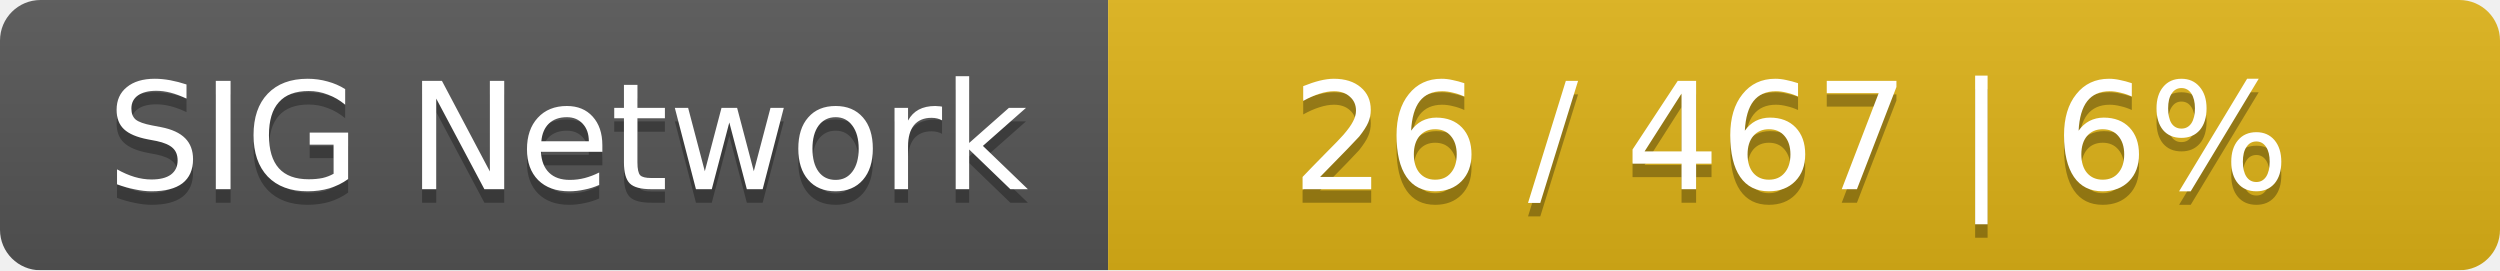
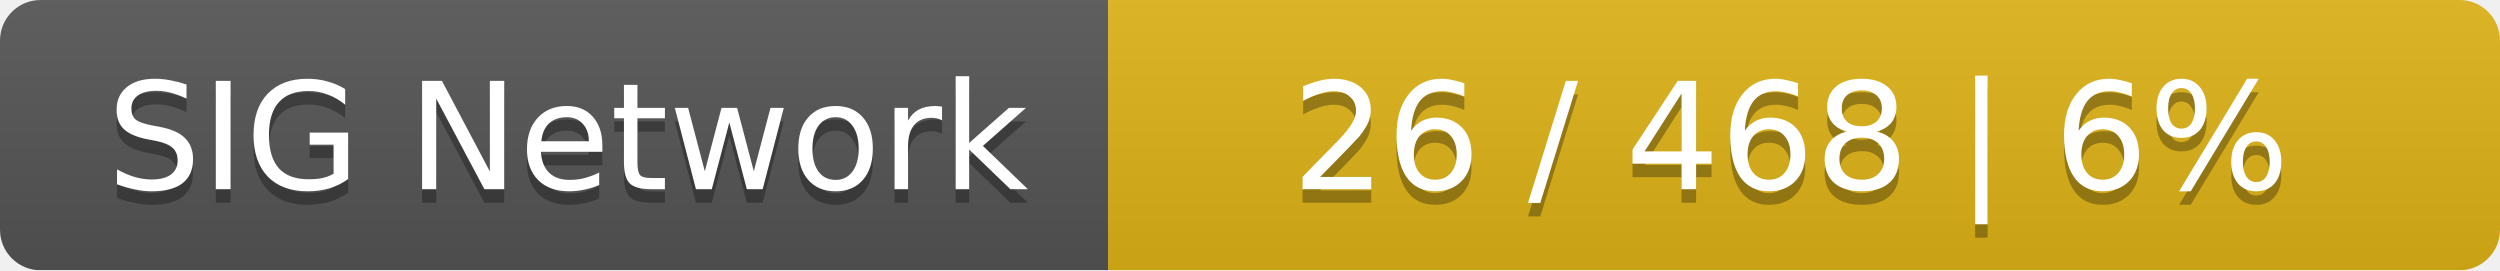
<svg xmlns="http://www.w3.org/2000/svg" width="185" height="20">
  <linearGradient id="smooth" x2="0" y2="100%">
    <stop offset="0" stop-color="#bbb" stop-opacity=".1" />
    <stop offset="1" stop-opacity=".1" />
  </linearGradient>
  <mask id="round">
    <rect width="185" height="20" rx="3" fill="#fff" />
  </mask>
  <g mask="url(#round)">
    <rect width="82" height="20" fill="#555" />
    <rect x="82" width="103" height="20" fill="#dfb317" />
    <rect width="185" height="20" fill="url(#smooth)" />
  </g>
  <g fill="#fff" text-anchor="middle" font-family="DejaVu Sans,Verdana,Geneva,sans-serif" font-size="11">
    <text x="42" y="15" fill="#010101" fill-opacity=".3">SIG Network</text>
    <text x="42" y="14">SIG Network</text>
-     <text x="132.5" y="15" fill="#010101" fill-opacity=".3">26 / 467    |    6%</text>
-     <text x="132.5" y="14">26 / 467    |    6%</text>
+     <text x="132.5" y="15" fill="#010101" fill-opacity=".3">26 / 468    |    6%</text>
+     <text x="132.5" y="14">26 / 468    |    6%</text>
  </g>
</svg>
